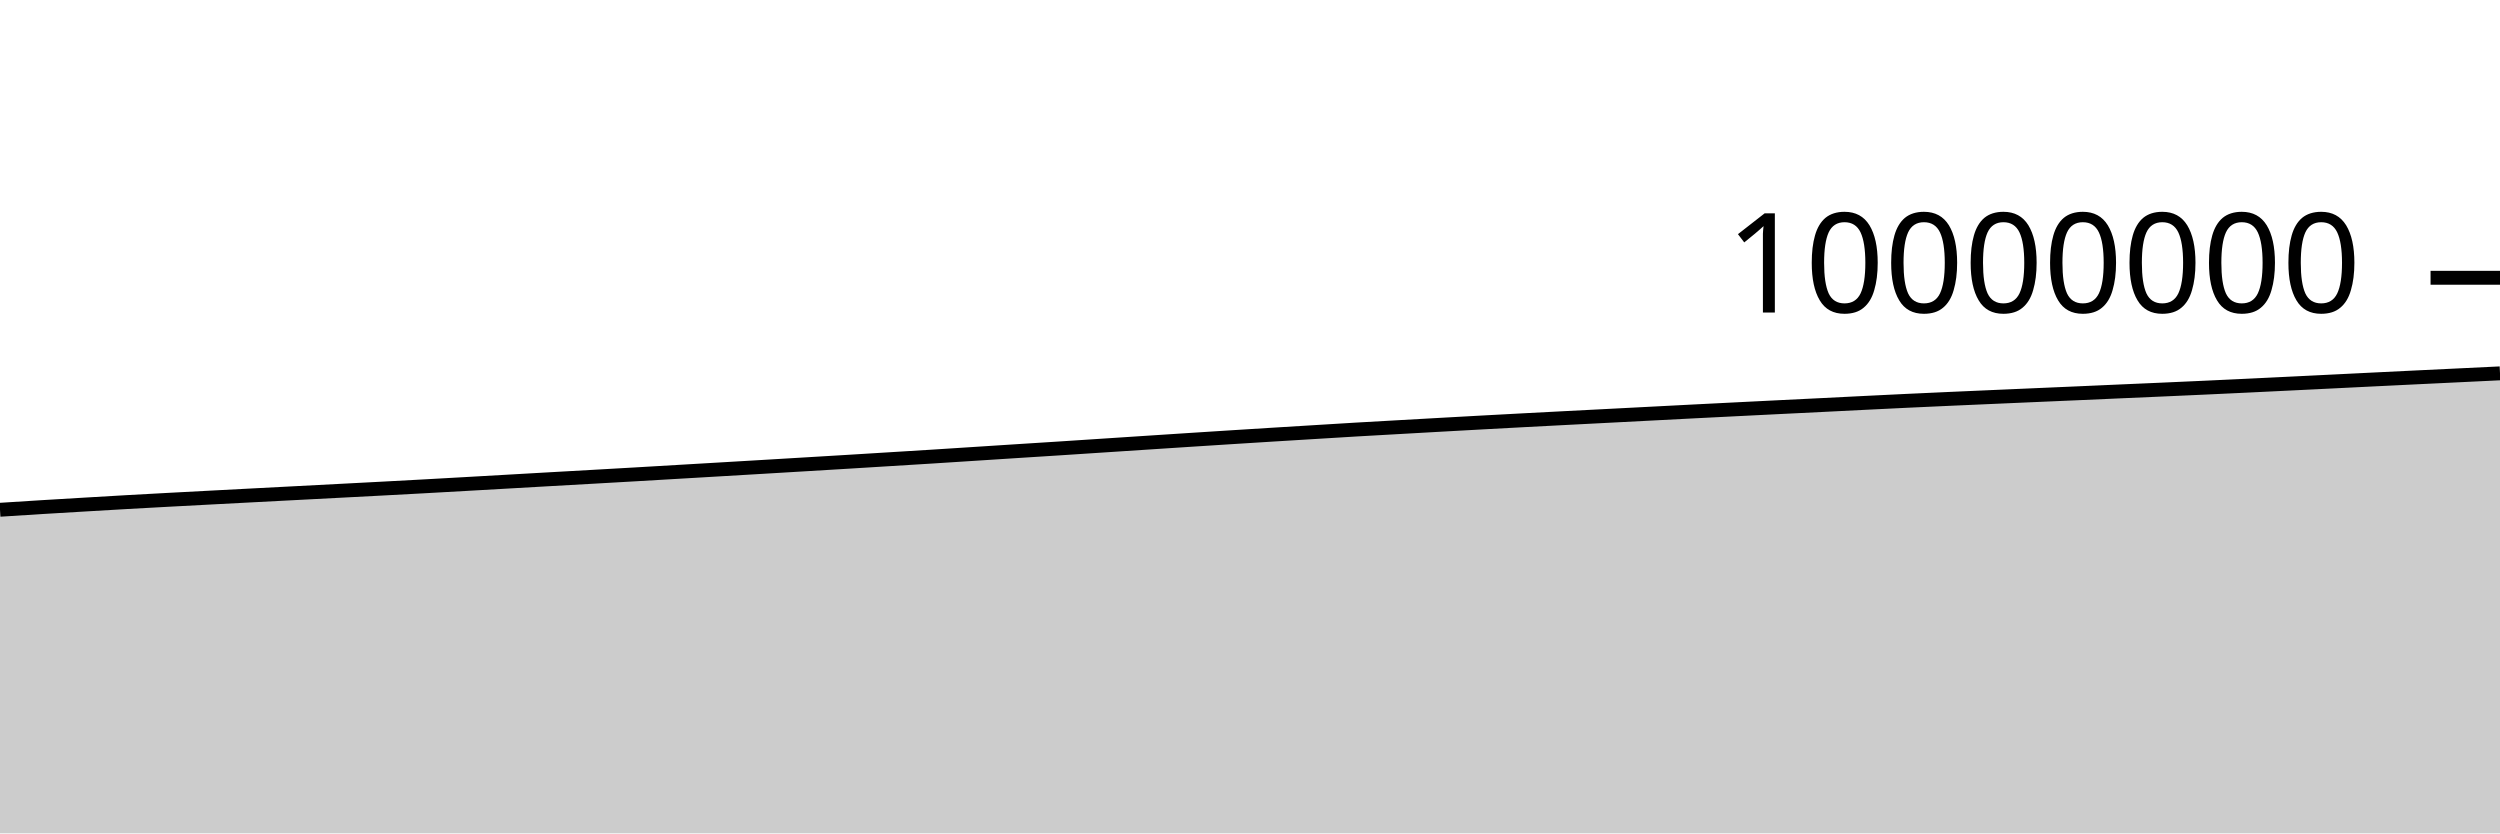
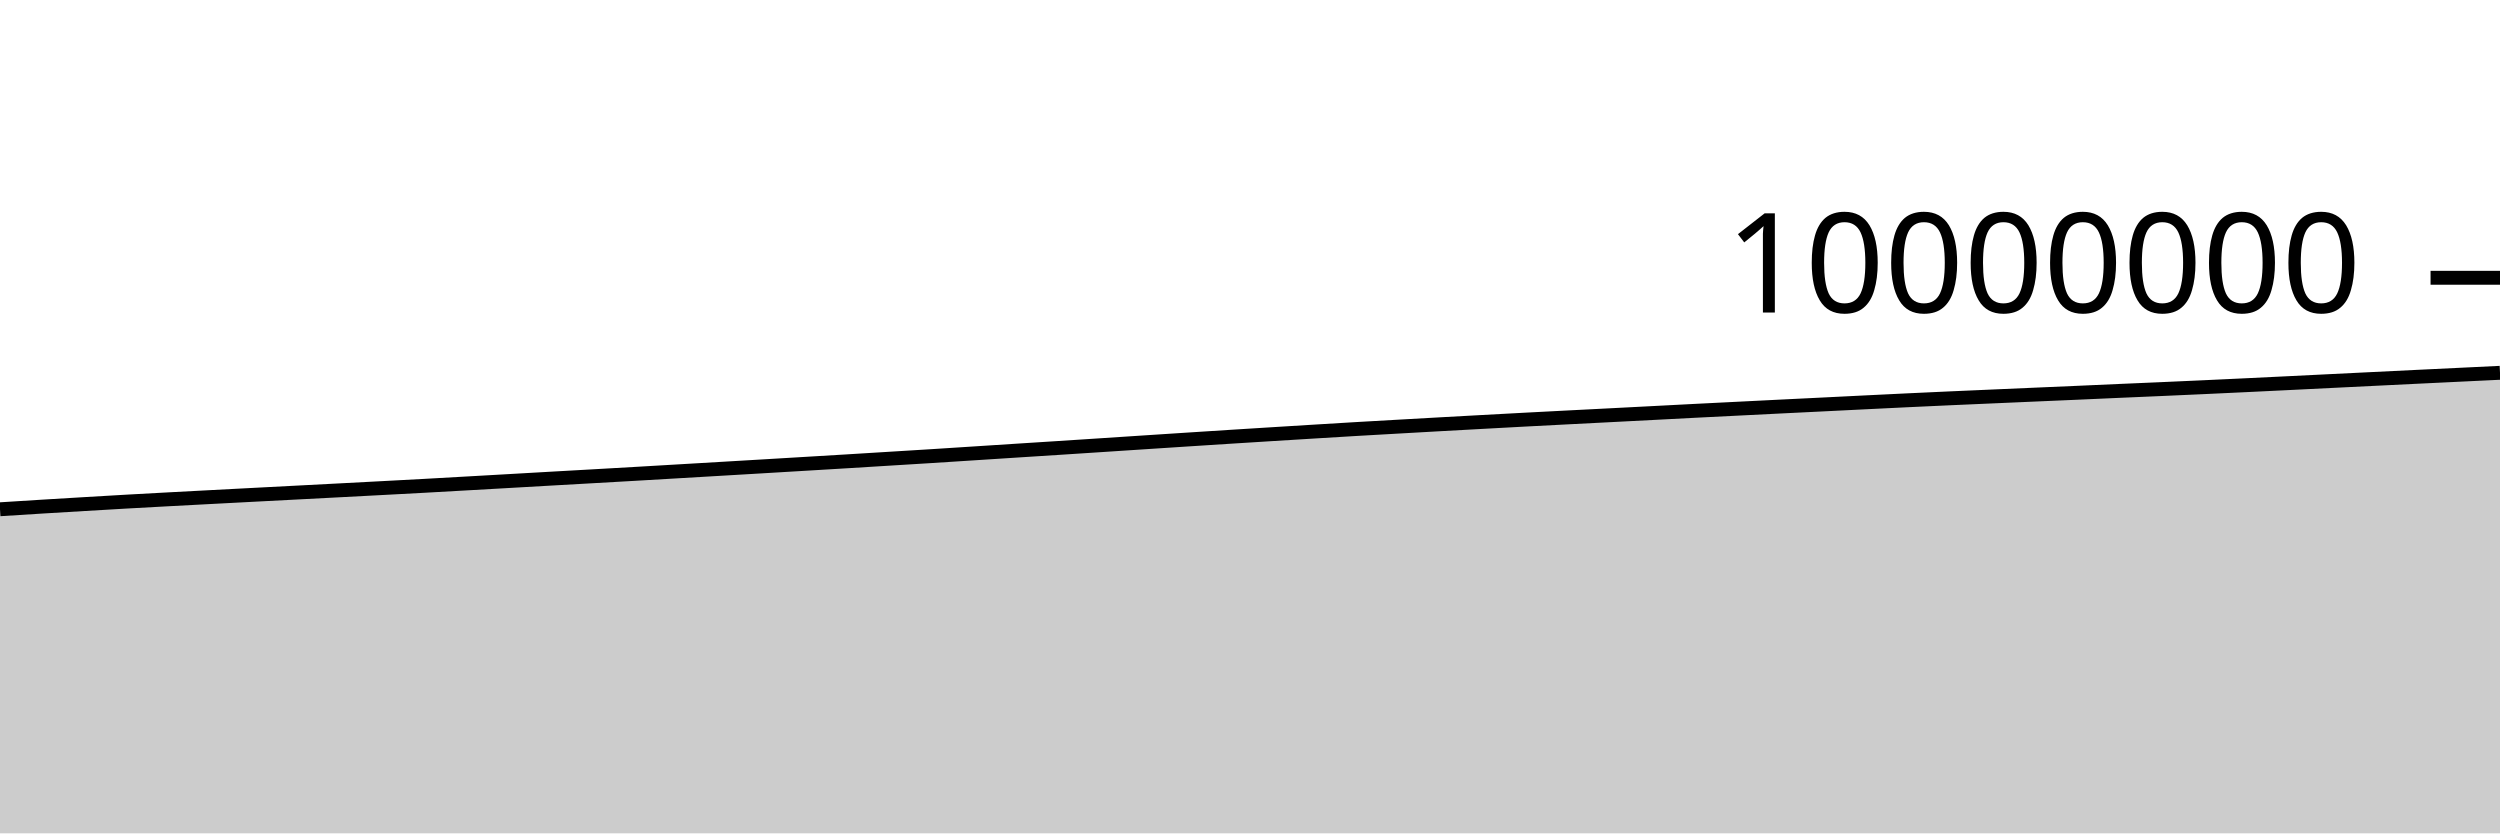
<svg xmlns="http://www.w3.org/2000/svg" viewBox="0 0 180 60">
  <g transform="translate(0,20)">
-     <path class="area" fill="rgba(0, 0, 0, 0.2)" d="M0,16.703C1.017,16.638,2.034,16.573,3.051,16.51C4.068,16.448,5.085,16.388,6.102,16.328C7.119,16.267,8.136,16.206,9.153,16.149C10.169,16.091,11.186,16.037,12.203,15.982C13.22,15.927,14.237,15.874,15.254,15.82C16.271,15.766,17.288,15.713,18.305,15.66C19.322,15.607,20.339,15.554,21.356,15.501C22.373,15.448,23.39,15.395,24.407,15.342C25.424,15.289,26.441,15.236,27.458,15.182C28.475,15.128,29.492,15.074,30.508,15.018C31.525,14.962,32.542,14.904,33.559,14.847C34.576,14.789,35.593,14.732,36.61,14.673C37.627,14.615,38.644,14.556,39.661,14.499C40.678,14.441,41.695,14.384,42.712,14.327C43.729,14.269,44.746,14.212,45.763,14.153C46.78,14.094,47.797,14.033,48.814,13.974C49.831,13.914,50.847,13.855,51.864,13.795C52.881,13.735,53.898,13.675,54.915,13.615C55.932,13.554,56.949,13.494,57.966,13.433C58.983,13.372,60,13.312,61.017,13.25C62.034,13.188,63.051,13.125,64.068,13.062C65.085,13,66.102,12.938,67.119,12.874C68.136,12.81,69.153,12.744,70.169,12.678C71.186,12.613,72.203,12.546,73.22,12.481C74.237,12.415,75.254,12.352,76.271,12.287C77.288,12.221,78.305,12.153,79.322,12.087C80.339,12.02,81.356,11.954,82.373,11.887C83.39,11.821,84.407,11.754,85.424,11.688C86.441,11.622,87.458,11.557,88.475,11.492C89.492,11.428,90.508,11.364,91.525,11.301C92.542,11.238,93.559,11.176,94.576,11.114C95.593,11.051,96.61,10.988,97.627,10.928C98.644,10.868,99.661,10.812,100.678,10.755C101.695,10.697,102.712,10.639,103.729,10.583C104.746,10.526,105.763,10.47,106.78,10.414C107.797,10.359,108.814,10.304,109.831,10.25C110.847,10.196,111.864,10.143,112.881,10.091C113.898,10.038,114.915,9.987,115.932,9.934C116.949,9.882,117.966,9.829,118.983,9.776C120,9.724,121.017,9.67,122.034,9.618C123.051,9.566,124.068,9.515,125.085,9.464C126.102,9.413,127.119,9.363,128.136,9.312C129.153,9.262,130.169,9.213,131.186,9.162C132.203,9.112,133.22,9.06,134.237,9.009C135.254,8.959,136.271,8.909,137.288,8.86C138.305,8.812,139.322,8.766,140.339,8.72C141.356,8.674,142.373,8.63,143.39,8.586C144.407,8.541,145.424,8.497,146.441,8.453C147.458,8.409,148.475,8.366,149.492,8.321C150.508,8.276,151.525,8.23,152.542,8.186C153.559,8.141,154.576,8.098,155.593,8.053C156.61,8.008,157.627,7.962,158.644,7.916C159.661,7.869,160.678,7.822,161.695,7.773C162.712,7.725,163.729,7.675,164.746,7.625C165.763,7.576,166.78,7.525,167.797,7.475C168.814,7.424,169.831,7.374,170.847,7.324C171.864,7.274,172.881,7.224,173.898,7.175C174.915,7.125,175.932,7.077,176.949,7.028C177.966,6.979,178.983,6.93,180,6.881L180,40C178.983,40,177.966,40,176.949,40C175.932,40,174.915,40,173.898,40C172.881,40,171.864,40,170.847,40C169.831,40,168.814,40,167.797,40C166.78,40,165.763,40,164.746,40C163.729,40,162.712,40,161.695,40C160.678,40,159.661,40,158.644,40C157.627,40,156.61,40,155.593,40C154.576,40,153.559,40,152.542,40C151.525,40,150.508,40,149.492,40C148.475,40,147.458,40,146.441,40C145.424,40,144.407,40,143.39,40C142.373,40,141.356,40,140.339,40C139.322,40,138.305,40,137.288,40C136.271,40,135.254,40,134.237,40C133.22,40,132.203,40,131.186,40C130.169,40,129.153,40,128.136,40C127.119,40,126.102,40,125.085,40C124.068,40,123.051,40,122.034,40C121.017,40,120,40,118.983,40C117.966,40,116.949,40,115.932,40C114.915,40,113.898,40,112.881,40C111.864,40,110.847,40,109.831,40C108.814,40,107.797,40,106.78,40C105.763,40,104.746,40,103.729,40C102.712,40,101.695,40,100.678,40C99.661,40,98.644,40,97.627,40C96.61,40,95.593,40,94.576,40C93.559,40,92.542,40,91.525,40C90.508,40,89.492,40,88.475,40C87.458,40,86.441,40,85.424,40C84.407,40,83.39,40,82.373,40C81.356,40,80.339,40,79.322,40C78.305,40,77.288,40,76.271,40C75.254,40,74.237,40,73.22,40C72.203,40,71.186,40,70.169,40C69.153,40,68.136,40,67.119,40C66.102,40,65.085,40,64.068,40C63.051,40,62.034,40,61.017,40C60,40,58.983,40,57.966,40C56.949,40,55.932,40,54.915,40C53.898,40,52.881,40,51.864,40C50.847,40,49.831,40,48.814,40C47.797,40,46.78,40,45.763,40C44.746,40,43.729,40,42.712,40C41.695,40,40.678,40,39.661,40C38.644,40,37.627,40,36.61,40C35.593,40,34.576,40,33.559,40C32.542,40,31.525,40,30.508,40C29.492,40,28.475,40,27.458,40C26.441,40,25.424,40,24.407,40C23.39,40,22.373,40,21.356,40C20.339,40,19.322,40,18.305,40C17.288,40,16.271,40,15.254,40C14.237,40,13.22,40,12.203,40C11.186,40,10.169,40,9.153,40C8.136,40,7.119,40,6.102,40C5.085,40,4.068,40,3.051,40C2.034,40,1.017,40,0,40Z" />
-     <path class="line" stroke="black" fill="none" d="M0,16.703C1.017,16.638,2.034,16.573,3.051,16.51C4.068,16.448,5.085,16.388,6.102,16.328C7.119,16.267,8.136,16.206,9.153,16.149C10.169,16.091,11.186,16.037,12.203,15.982C13.22,15.927,14.237,15.874,15.254,15.82C16.271,15.766,17.288,15.713,18.305,15.66C19.322,15.607,20.339,15.554,21.356,15.501C22.373,15.448,23.39,15.395,24.407,15.342C25.424,15.289,26.441,15.236,27.458,15.182C28.475,15.128,29.492,15.074,30.508,15.018C31.525,14.962,32.542,14.904,33.559,14.847C34.576,14.789,35.593,14.732,36.61,14.673C37.627,14.615,38.644,14.556,39.661,14.499C40.678,14.441,41.695,14.384,42.712,14.327C43.729,14.269,44.746,14.212,45.763,14.153C46.78,14.094,47.797,14.033,48.814,13.974C49.831,13.914,50.847,13.855,51.864,13.795C52.881,13.735,53.898,13.675,54.915,13.615C55.932,13.554,56.949,13.494,57.966,13.433C58.983,13.372,60,13.312,61.017,13.25C62.034,13.188,63.051,13.125,64.068,13.062C65.085,13,66.102,12.938,67.119,12.874C68.136,12.81,69.153,12.744,70.169,12.678C71.186,12.613,72.203,12.546,73.22,12.481C74.237,12.415,75.254,12.352,76.271,12.287C77.288,12.221,78.305,12.153,79.322,12.087C80.339,12.02,81.356,11.954,82.373,11.887C83.39,11.821,84.407,11.754,85.424,11.688C86.441,11.622,87.458,11.557,88.475,11.492C89.492,11.428,90.508,11.364,91.525,11.301C92.542,11.238,93.559,11.176,94.576,11.114C95.593,11.051,96.61,10.988,97.627,10.928C98.644,10.868,99.661,10.812,100.678,10.755C101.695,10.697,102.712,10.639,103.729,10.583C104.746,10.526,105.763,10.47,106.78,10.414C107.797,10.359,108.814,10.304,109.831,10.25C110.847,10.196,111.864,10.143,112.881,10.091C113.898,10.038,114.915,9.987,115.932,9.934C116.949,9.882,117.966,9.829,118.983,9.776C120,9.724,121.017,9.67,122.034,9.618C123.051,9.566,124.068,9.515,125.085,9.464C126.102,9.413,127.119,9.363,128.136,9.312C129.153,9.262,130.169,9.213,131.186,9.162C132.203,9.112,133.22,9.06,134.237,9.009C135.254,8.959,136.271,8.909,137.288,8.86C138.305,8.812,139.322,8.766,140.339,8.72C141.356,8.674,142.373,8.63,143.39,8.586C144.407,8.541,145.424,8.497,146.441,8.453C147.458,8.409,148.475,8.366,149.492,8.321C150.508,8.276,151.525,8.23,152.542,8.186C153.559,8.141,154.576,8.098,155.593,8.053C156.61,8.008,157.627,7.962,158.644,7.916C159.661,7.869,160.678,7.822,161.695,7.773C162.712,7.725,163.729,7.675,164.746,7.625C165.763,7.576,166.78,7.525,167.797,7.475C168.814,7.424,169.831,7.374,170.847,7.324C171.864,7.274,172.881,7.224,173.898,7.175C174.915,7.125,175.932,7.077,176.949,7.028C177.966,6.979,178.983,6.93,180,6.881" />
+     <path class="area" fill="rgba(0, 0, 0, 0.2)" d="M0,16.667C1.017,16.602,2.034,16.537,3.051,16.475C4.068,16.412,5.085,16.352,6.102,16.292C7.119,16.231,8.136,16.17,9.153,16.113C10.169,16.055,11.186,16.001,12.203,15.946C13.22,15.891,14.237,15.838,15.254,15.784C16.271,15.73,17.288,15.677,18.305,15.624C19.322,15.571,20.339,15.518,21.356,15.465C22.373,15.412,23.39,15.359,24.407,15.306C25.424,15.253,26.441,15.199,27.458,15.145C28.475,15.091,29.492,15.038,30.508,14.982C31.525,14.926,32.542,14.868,33.559,14.81C34.576,14.753,35.593,14.695,36.61,14.637C37.627,14.579,38.644,14.52,39.661,14.462C40.678,14.404,41.695,14.348,42.712,14.29C43.729,14.233,44.746,14.175,45.763,14.116C46.78,14.057,47.797,13.997,48.814,13.937C49.831,13.878,50.847,13.818,51.864,13.758C52.881,13.699,53.898,13.638,54.915,13.578C55.932,13.518,56.949,13.457,57.966,13.396C58.983,13.336,60,13.275,61.017,13.213C62.034,13.152,63.051,13.088,64.068,13.025C65.085,12.963,66.102,12.901,67.119,12.837C68.136,12.773,69.153,12.707,70.169,12.641C71.186,12.576,72.203,12.509,73.22,12.444C74.237,12.378,75.254,12.315,76.271,12.249C77.288,12.184,78.305,12.116,79.322,12.05C80.339,11.983,81.356,11.917,82.373,11.85C83.39,11.784,84.407,11.717,85.424,11.651C86.441,11.585,87.458,11.52,88.475,11.455C89.492,11.39,90.508,11.327,91.525,11.264C92.542,11.201,93.559,11.138,94.576,11.076C95.593,11.014,96.61,10.951,97.627,10.891C98.644,10.831,99.661,10.775,100.678,10.717C101.695,10.66,102.712,10.602,103.729,10.545C104.746,10.489,105.763,10.432,106.78,10.377C107.797,10.321,108.814,10.266,109.831,10.212C110.847,10.158,111.864,10.106,112.881,10.053C113.898,10.001,114.915,9.949,115.932,9.897C116.949,9.844,117.966,9.792,118.983,9.739C120,9.686,121.017,9.632,122.034,9.58C123.051,9.528,124.068,9.478,125.085,9.427C126.102,9.376,127.119,9.325,128.136,9.274C129.153,9.224,130.169,9.175,131.186,9.124C132.203,9.074,133.22,9.022,134.237,8.972C135.254,8.921,136.271,8.871,137.288,8.823C138.305,8.774,139.322,8.728,140.339,8.682C141.356,8.636,142.373,8.592,143.39,8.548C144.407,8.503,145.424,8.459,146.441,8.415C147.458,8.371,148.475,8.328,149.492,8.283C150.508,8.238,151.525,8.192,152.542,8.147C153.559,8.103,154.576,8.06,155.593,8.015C156.61,7.97,157.627,7.924,158.644,7.878C159.661,7.831,160.678,7.783,161.695,7.735C162.712,7.686,163.729,7.637,164.746,7.587C165.763,7.537,166.78,7.486,167.797,7.436C168.814,7.386,169.831,7.336,170.847,7.286C171.864,7.236,172.881,7.186,173.898,7.136C174.915,7.087,175.932,7.038,176.949,6.989C177.966,6.94,178.983,6.891,180,6.842L180,40C178.983,40,177.966,40,176.949,40C175.932,40,174.915,40,173.898,40C172.881,40,171.864,40,170.847,40C169.831,40,168.814,40,167.797,40C166.78,40,165.763,40,164.746,40C163.729,40,162.712,40,161.695,40C160.678,40,159.661,40,158.644,40C157.627,40,156.61,40,155.593,40C154.576,40,153.559,40,152.542,40C151.525,40,150.508,40,149.492,40C148.475,40,147.458,40,146.441,40C145.424,40,144.407,40,143.39,40C142.373,40,141.356,40,140.339,40C139.322,40,138.305,40,137.288,40C136.271,40,135.254,40,134.237,40C133.22,40,132.203,40,131.186,40C130.169,40,129.153,40,128.136,40C127.119,40,126.102,40,125.085,40C124.068,40,123.051,40,122.034,40C121.017,40,120,40,118.983,40C117.966,40,116.949,40,115.932,40C114.915,40,113.898,40,112.881,40C111.864,40,110.847,40,109.831,40C108.814,40,107.797,40,106.78,40C105.763,40,104.746,40,103.729,40C102.712,40,101.695,40,100.678,40C99.661,40,98.644,40,97.627,40C96.61,40,95.593,40,94.576,40C93.559,40,92.542,40,91.525,40C90.508,40,89.492,40,88.475,40C87.458,40,86.441,40,85.424,40C84.407,40,83.39,40,82.373,40C81.356,40,80.339,40,79.322,40C78.305,40,77.288,40,76.271,40C75.254,40,74.237,40,73.22,40C72.203,40,71.186,40,70.169,40C69.153,40,68.136,40,67.119,40C66.102,40,65.085,40,64.068,40C63.051,40,62.034,40,61.017,40C60,40,58.983,40,57.966,40C56.949,40,55.932,40,54.915,40C53.898,40,52.881,40,51.864,40C50.847,40,49.831,40,48.814,40C47.797,40,46.78,40,45.763,40C44.746,40,43.729,40,42.712,40C41.695,40,40.678,40,39.661,40C38.644,40,37.627,40,36.61,40C35.593,40,34.576,40,33.559,40C32.542,40,31.525,40,30.508,40C29.492,40,28.475,40,27.458,40C26.441,40,25.424,40,24.407,40C23.39,40,22.373,40,21.356,40C20.339,40,19.322,40,18.305,40C17.288,40,16.271,40,15.254,40C14.237,40,13.22,40,12.203,40C11.186,40,10.169,40,9.153,40C8.136,40,7.119,40,6.102,40C5.085,40,4.068,40,3.051,40C2.034,40,1.017,40,0,40Z" />
+     <path class="line" stroke="black" fill="none" d="M0,16.667C1.017,16.602,2.034,16.537,3.051,16.475C4.068,16.412,5.085,16.352,6.102,16.292C7.119,16.231,8.136,16.17,9.153,16.113C10.169,16.055,11.186,16.001,12.203,15.946C13.22,15.891,14.237,15.838,15.254,15.784C16.271,15.73,17.288,15.677,18.305,15.624C19.322,15.571,20.339,15.518,21.356,15.465C22.373,15.412,23.39,15.359,24.407,15.306C25.424,15.253,26.441,15.199,27.458,15.145C28.475,15.091,29.492,15.038,30.508,14.982C31.525,14.926,32.542,14.868,33.559,14.81C34.576,14.753,35.593,14.695,36.61,14.637C37.627,14.579,38.644,14.52,39.661,14.462C40.678,14.404,41.695,14.348,42.712,14.29C43.729,14.233,44.746,14.175,45.763,14.116C46.78,14.057,47.797,13.997,48.814,13.937C49.831,13.878,50.847,13.818,51.864,13.758C52.881,13.699,53.898,13.638,54.915,13.578C55.932,13.518,56.949,13.457,57.966,13.396C58.983,13.336,60,13.275,61.017,13.213C62.034,13.152,63.051,13.088,64.068,13.025C65.085,12.963,66.102,12.901,67.119,12.837C68.136,12.773,69.153,12.707,70.169,12.641C71.186,12.576,72.203,12.509,73.22,12.444C74.237,12.378,75.254,12.315,76.271,12.249C77.288,12.184,78.305,12.116,79.322,12.05C80.339,11.983,81.356,11.917,82.373,11.85C83.39,11.784,84.407,11.717,85.424,11.651C86.441,11.585,87.458,11.52,88.475,11.455C89.492,11.39,90.508,11.327,91.525,11.264C92.542,11.201,93.559,11.138,94.576,11.076C95.593,11.014,96.61,10.951,97.627,10.891C98.644,10.831,99.661,10.775,100.678,10.717C101.695,10.66,102.712,10.602,103.729,10.545C104.746,10.489,105.763,10.432,106.78,10.377C107.797,10.321,108.814,10.266,109.831,10.212C110.847,10.158,111.864,10.106,112.881,10.053C113.898,10.001,114.915,9.949,115.932,9.897C116.949,9.844,117.966,9.792,118.983,9.739C120,9.686,121.017,9.632,122.034,9.58C123.051,9.528,124.068,9.478,125.085,9.427C126.102,9.376,127.119,9.325,128.136,9.274C129.153,9.224,130.169,9.175,131.186,9.124C132.203,9.074,133.22,9.022,134.237,8.972C135.254,8.921,136.271,8.871,137.288,8.823C138.305,8.774,139.322,8.728,140.339,8.682C141.356,8.636,142.373,8.592,143.39,8.548C144.407,8.503,145.424,8.459,146.441,8.415C147.458,8.371,148.475,8.328,149.492,8.283C150.508,8.238,151.525,8.192,152.542,8.147C153.559,8.103,154.576,8.06,155.593,8.015C156.61,7.97,157.627,7.924,158.644,7.878C159.661,7.831,160.678,7.783,161.695,7.735C162.712,7.686,163.729,7.637,164.746,7.587C165.763,7.537,166.78,7.486,167.797,7.436C168.814,7.386,169.831,7.336,170.847,7.286C171.864,7.236,172.881,7.186,173.898,7.136C174.915,7.087,175.932,7.038,176.949,6.989C177.966,6.94,178.983,6.891,180,6.842" />
    <path class="axis-ceiling" stroke-width="1" stroke="black" fill="none" d="M175,0L180,0" />
    <text class="axis-ceiling-label" font-family="sans-serif" text-anchor="end" font-size="10px" x="170" y="2.5">10000000</text>
  </g>
</svg>
